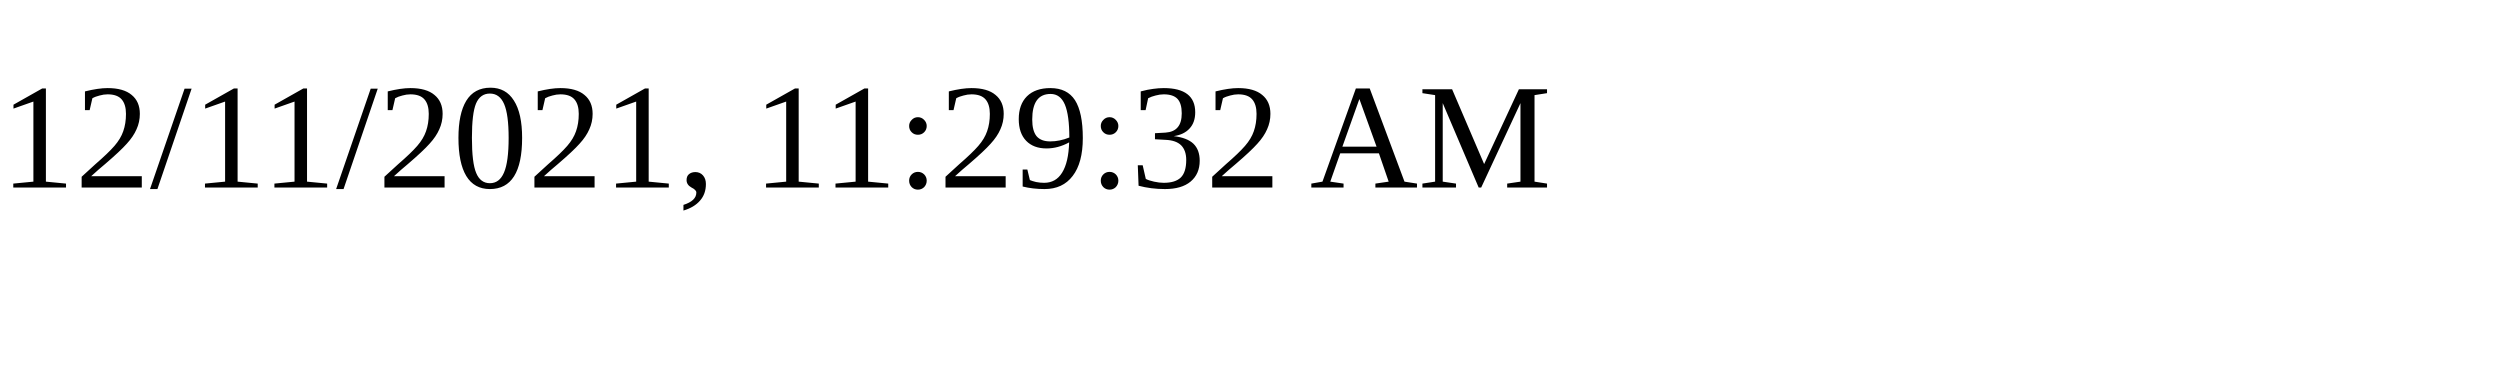
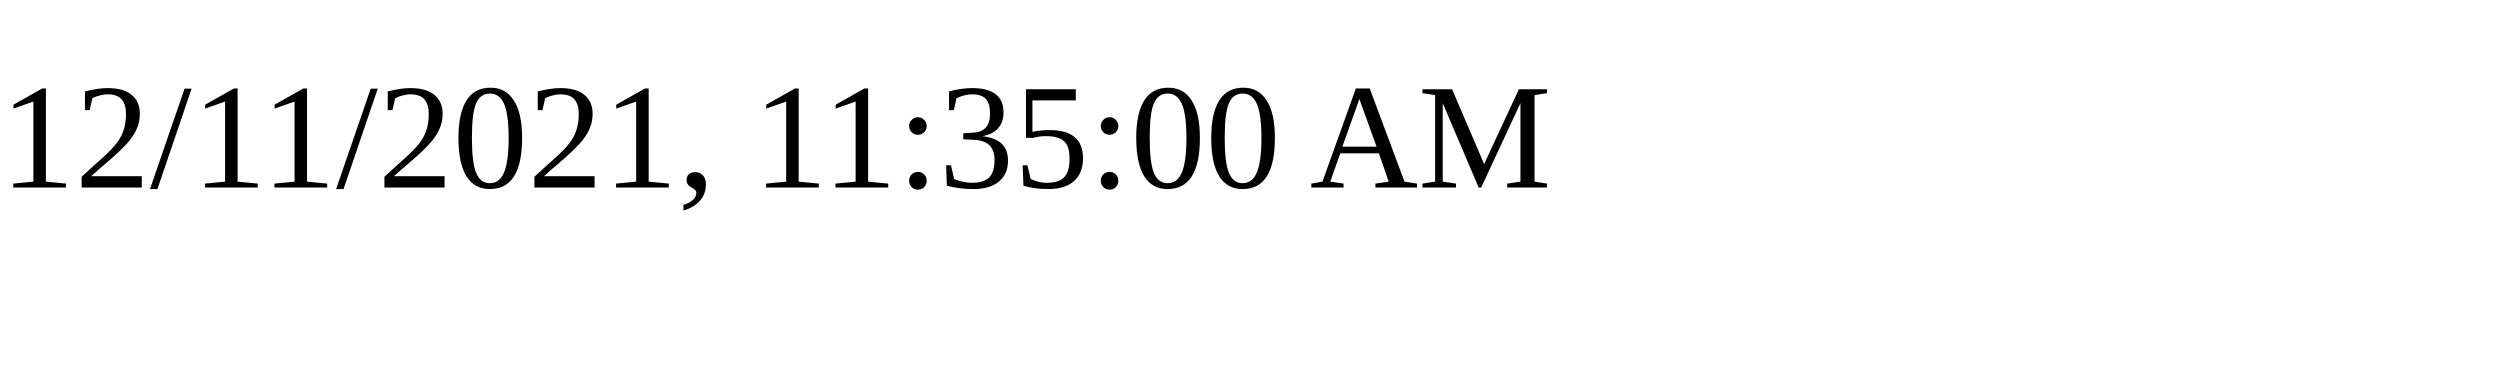
<svg xmlns="http://www.w3.org/2000/svg" height="30" width="200">
-   <text x="0" y="15">12/11/2021, 11:29:32 AM</text>
+   <text x="0" y="15">12/11/2021, 11:35:00 AM</text>
</svg>
